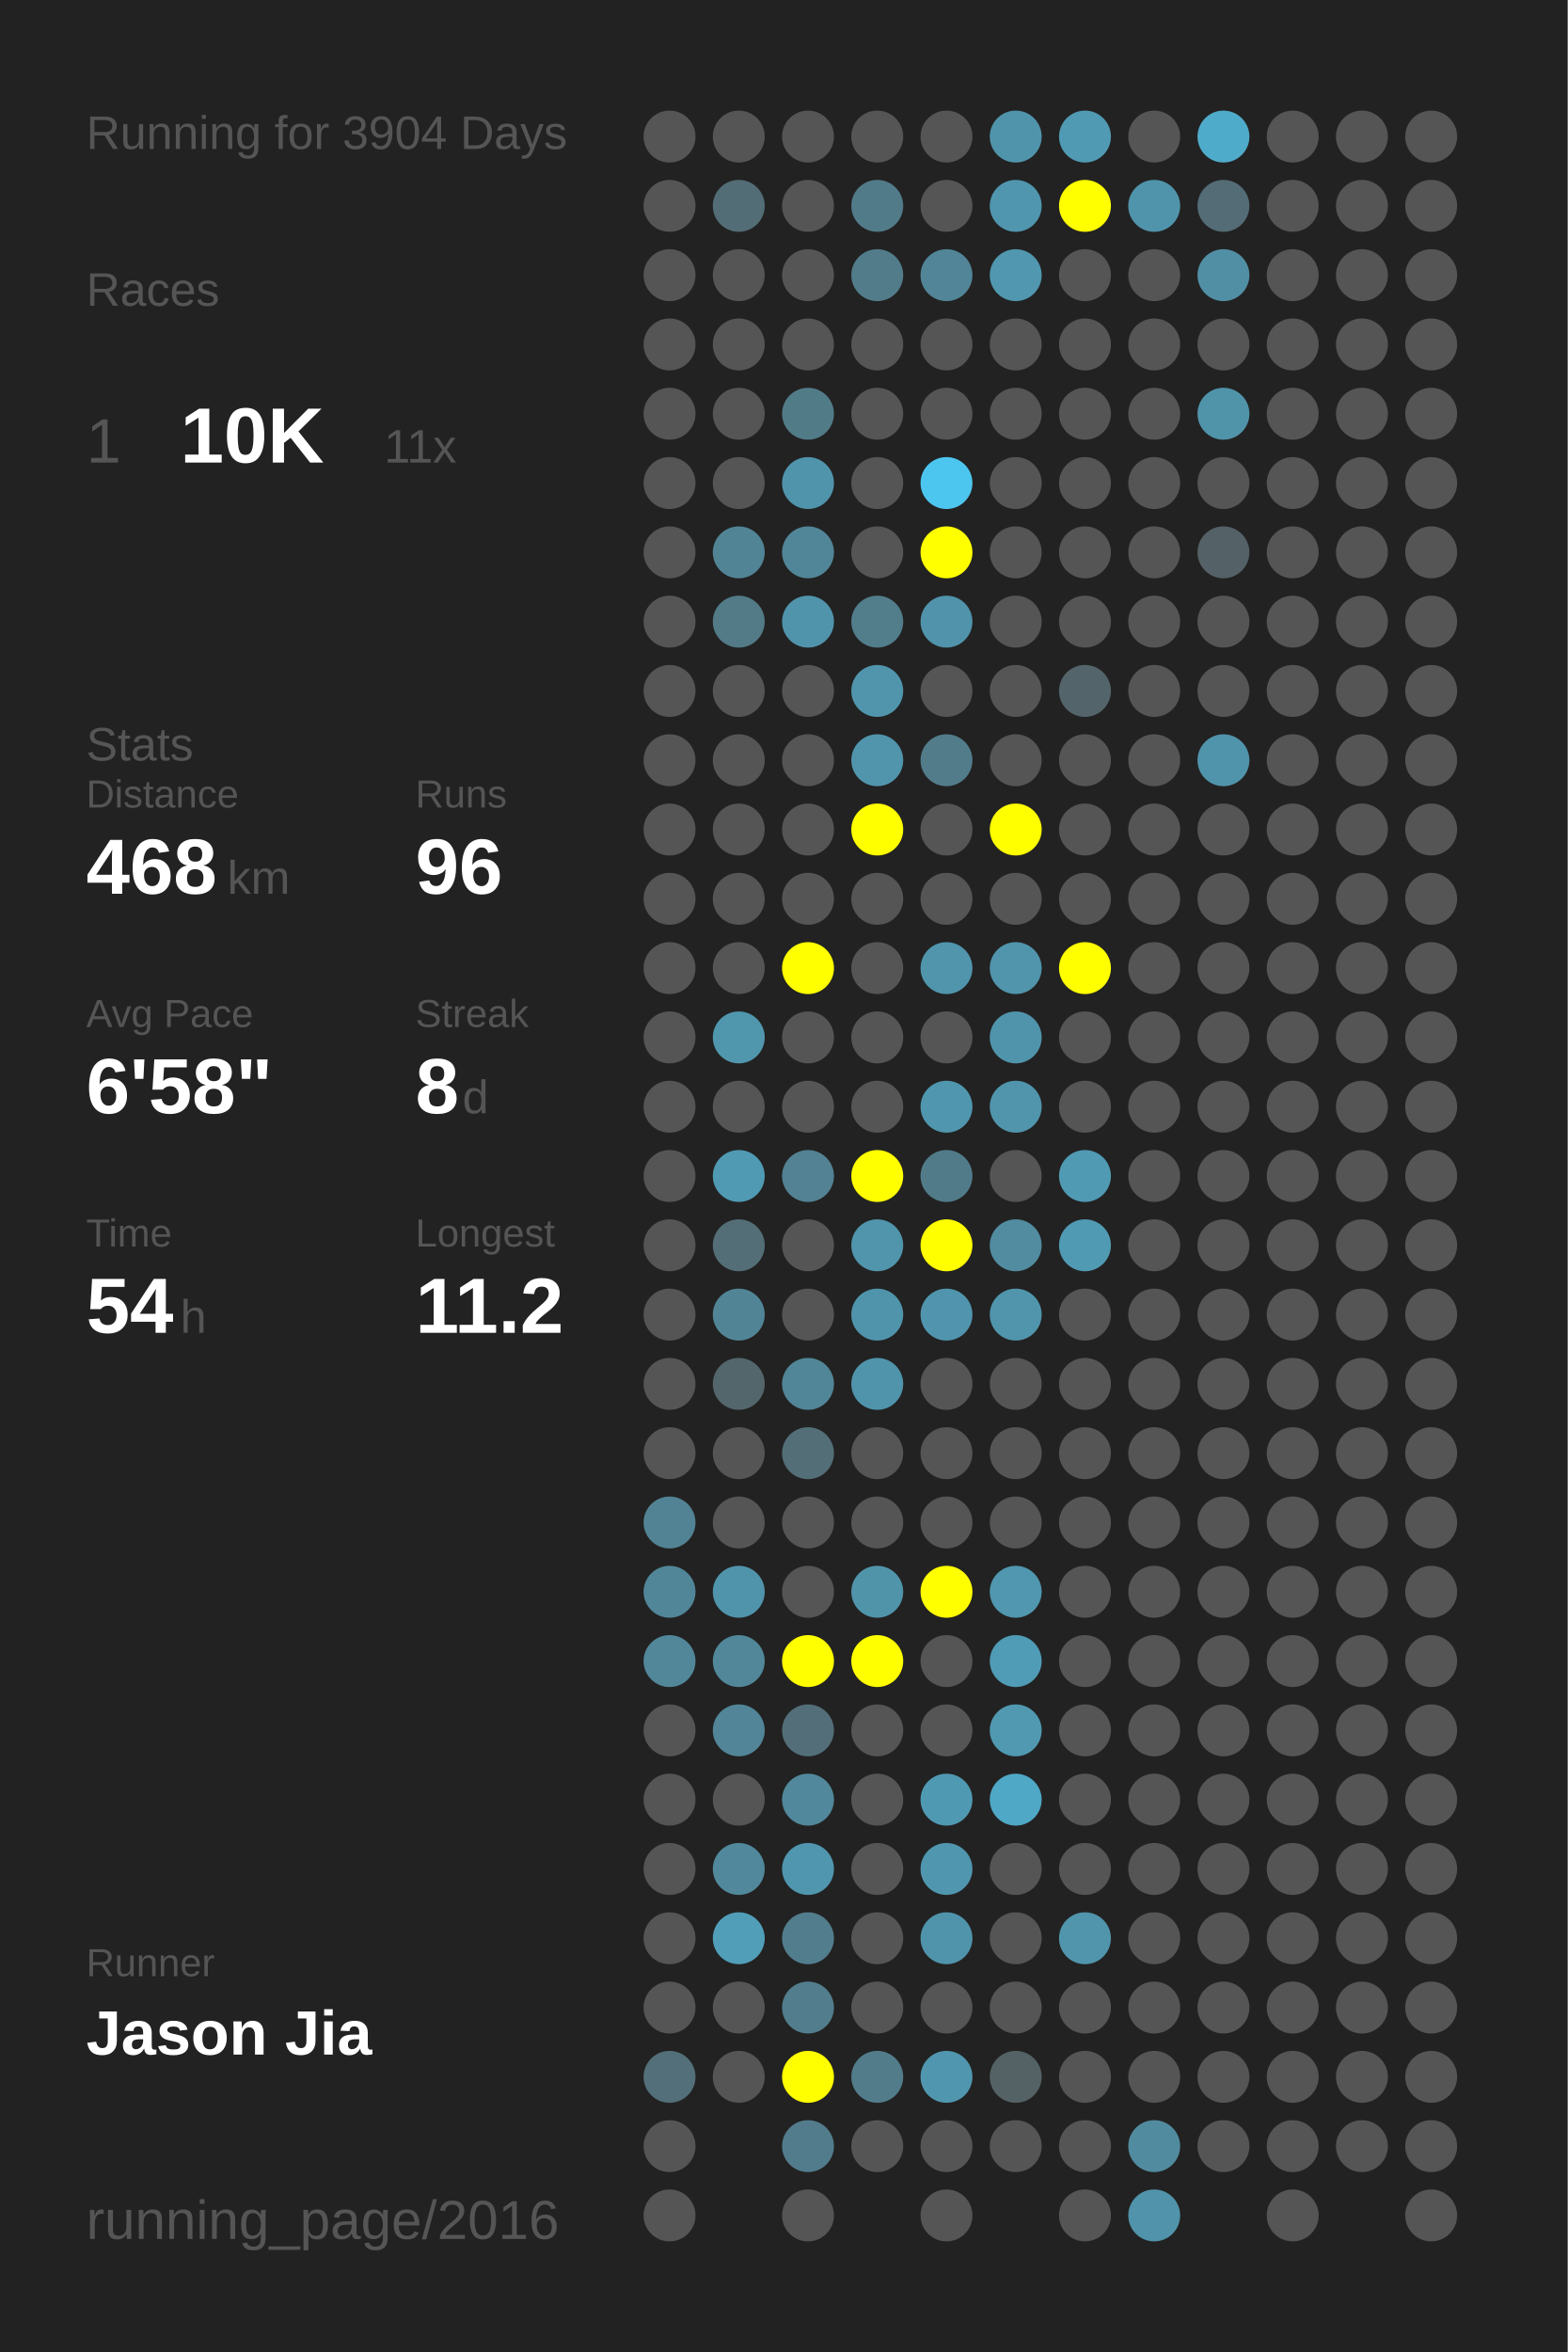
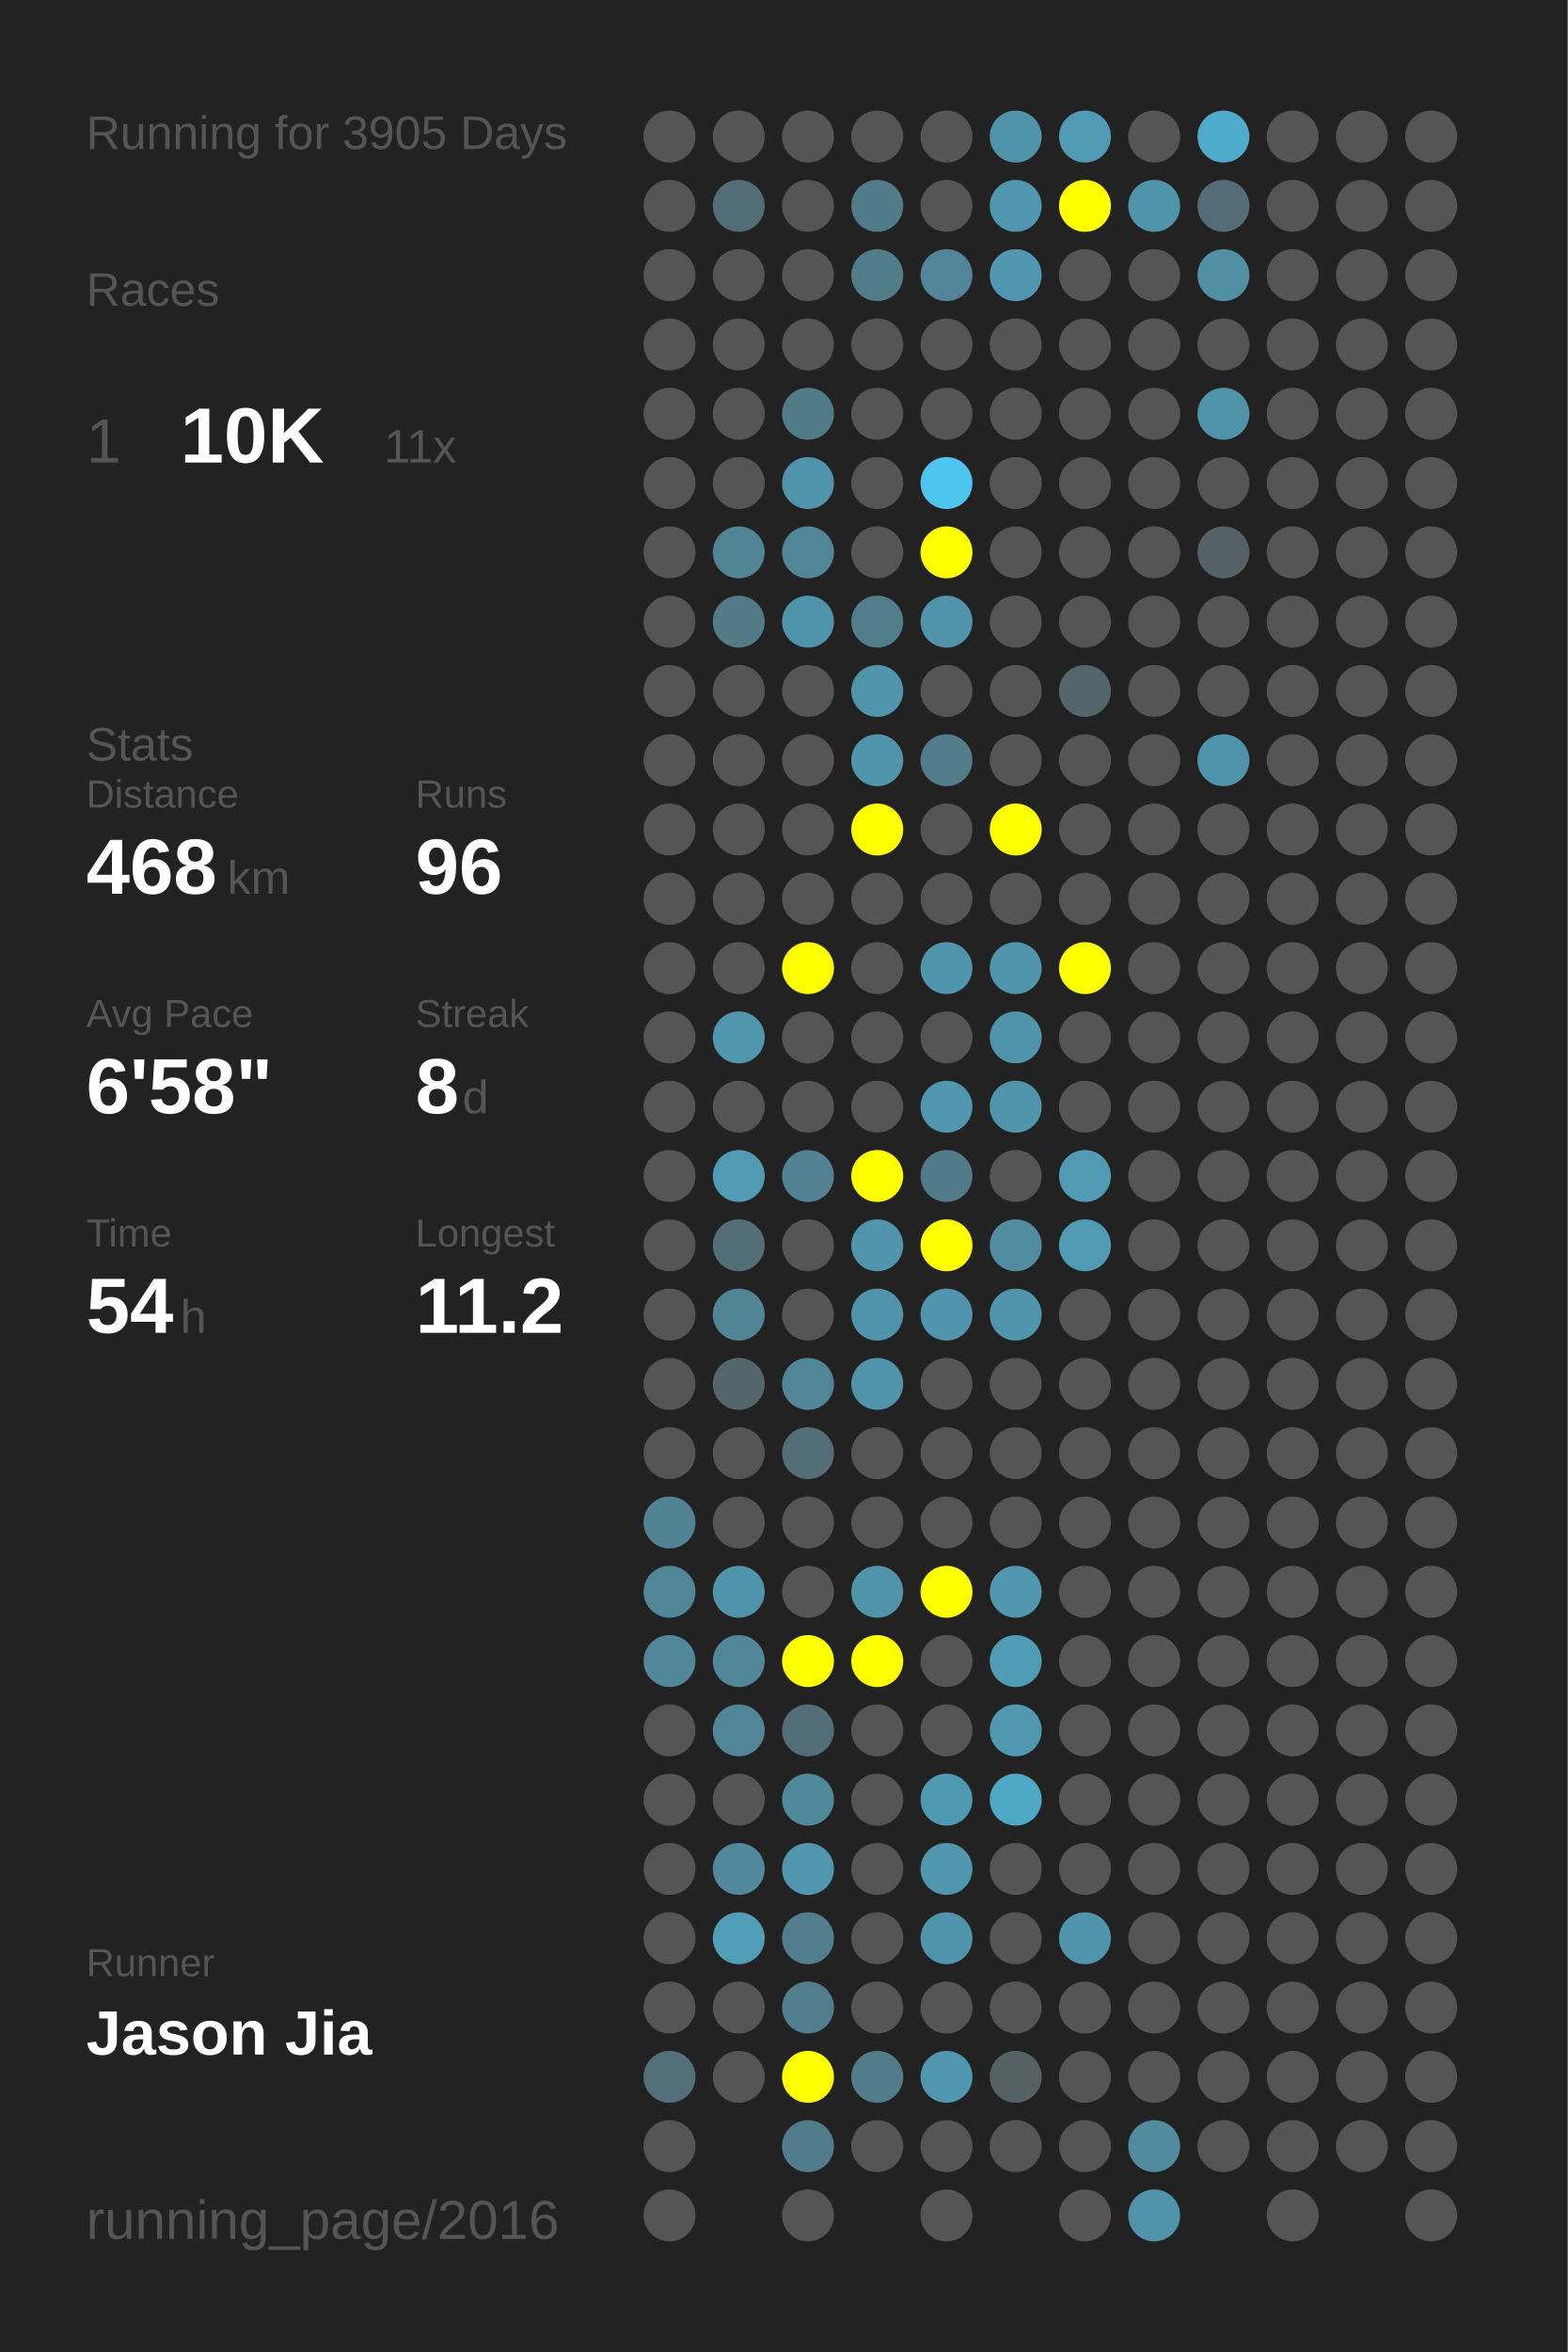
<svg xmlns="http://www.w3.org/2000/svg" baseProfile="full" height="300mm" version="1.1" viewBox="0,0,200,300" width="200mm">
  <defs />
  <rect fill="#222222" height="300" width="200" x="0" y="0" />
-   <text fill="#555555" style="font-size:6px; font-family:Arial;" x="11" y="19">Running for 3904 Days</text>
+   <text fill="#555555" style="font-size:6px; font-family:Arial;" x="11" y="19">Running for 3905 Days</text>
  <text fill="#555555" style="font-size:6px; font-family:Arial;" x="11" y="39">Races</text>
  <text fill="#555555" style="font-size:8px; font-family:Arial;" x="11" y="59">1</text>
  <text fill="#FFFFFF" style="font-size:10px; font-family:Arial; font-weight:bold;" x="23" y="59">10K</text>
  <text fill="#555555" style="font-size:6px; font-family:Arial;" x="49" y="59">11x</text>
  <text fill="#555555" style="font-size:6px; font-family:Arial;" x="11" y="97">Stats</text>
  <text fill="#555555" style="font-size:5px; font-family:Arial;" x="11" y="103">Distance</text>
  <text fill="#FFFFFF" style="font-size:10px; font-family:Arial; font-weight:bold;" x="11" y="114">468</text>
  <text fill="#555555" style="font-size:6px; font-family:Arial;" x="29" y="114">km</text>
  <text fill="#555555" style="font-size:5px; font-family:Arial;" x="53" y="103">Runs</text>
  <text fill="#FFFFFF" style="font-size:10px; font-family:Arial; font-weight:bold;" x="53" y="114">96</text>
  <text fill="#555555" style="font-size:5px; font-family:Arial;" x="11" y="131">Avg Pace</text>
  <text fill="#FFFFFF" style="font-size:10px; font-family:Arial; font-weight:bold;" x="11" y="142">6'58"</text>
  <text fill="#555555" style="font-size:5px; font-family:Arial;" x="53" y="131">Streak</text>
  <text fill="#FFFFFF" style="font-size:10px; font-family:Arial; font-weight:bold;" x="53" y="142">8</text>
  <text fill="#555555" style="font-size:6px; font-family:Arial;" x="59" y="142">d</text>
  <text fill="#555555" style="font-size:5px; font-family:Arial;" x="11" y="159">Time</text>
  <text fill="#FFFFFF" style="font-size:10px; font-family:Arial; font-weight:bold;" x="11" y="170">54</text>
  <text fill="#555555" style="font-size:6px; font-family:Arial;" x="23" y="170">h</text>
  <text fill="#555555" style="font-size:5px; font-family:Arial;" x="53" y="159">Longest</text>
  <text fill="#FFFFFF" style="font-size:10px; font-family:Arial; font-weight:bold;" x="53" y="170">11.2</text>
  <text fill="#555555" style="font-size:5px; font-family:Arial;" x="11" y="252.065">Runner</text>
  <text fill="#FFFFFF" style="font-size:8px; font-family:Arial; font-weight:bold;" x="11" y="262.065">Jason Jia</text>
  <text fill="#555555" style="font-size:7px; font-family:Arial;" x="11" y="285.581">running_page/2016</text>
  <circle cx="85.417" cy="17.419" fill="#555555" r="3.312" />
  <circle cx="85.417" cy="26.258" fill="#555555" r="3.312" />
  <circle cx="85.417" cy="35.097" fill="#555555" r="3.312" />
  <circle cx="85.417" cy="43.935" fill="#555555" r="3.312" />
  <circle cx="85.417" cy="52.774" fill="#555555" r="3.312" />
  <circle cx="85.417" cy="61.613" fill="#555555" r="3.312" />
  <circle cx="85.417" cy="70.452" fill="#555555" r="3.312" />
  <circle cx="85.417" cy="79.29" fill="#555555" r="3.312" />
  <circle cx="85.417" cy="88.129" fill="#555555" r="3.312" />
  <circle cx="85.417" cy="96.968" fill="#555555" r="3.312" />
  <circle cx="85.417" cy="105.806" fill="#555555" r="3.312" />
  <circle cx="85.417" cy="114.645" fill="#555555" r="3.312" />
  <circle cx="85.417" cy="123.484" fill="#555555" r="3.312" />
  <circle cx="85.417" cy="132.323" fill="#555555" r="3.312" />
  <circle cx="85.417" cy="141.161" fill="#555555" r="3.312" />
  <circle cx="85.417" cy="150" fill="#555555" r="3.312" />
  <circle cx="85.417" cy="158.839" fill="#555555" r="3.312" />
  <circle cx="85.417" cy="167.677" fill="#555555" r="3.312" />
  <circle cx="85.417" cy="176.516" fill="#555555" r="3.312" />
  <circle cx="85.417" cy="185.355" fill="#555555" r="3.312" />
  <circle cx="85.417" cy="194.194" fill="#528394" r="3.312" />
  <circle cx="85.417" cy="203.032" fill="#518698" r="3.312" />
  <circle cx="85.417" cy="211.871" fill="#518799" r="3.312" />
  <circle cx="85.417" cy="220.71" fill="#555555" r="3.312" />
  <circle cx="85.417" cy="229.548" fill="#555555" r="3.312" />
  <circle cx="85.417" cy="238.387" fill="#555555" r="3.312" />
  <circle cx="85.417" cy="247.226" fill="#555555" r="3.312" />
  <circle cx="85.417" cy="256.065" fill="#555555" r="3.312" />
  <circle cx="85.417" cy="264.903" fill="#536f79" r="3.312" />
  <circle cx="85.417" cy="273.742" fill="#555555" r="3.312" />
  <circle cx="85.417" cy="282.581" fill="#555555" r="3.312" />
  <circle cx="94.25" cy="17.419" fill="#555555" r="3.312" />
  <circle cx="94.25" cy="26.258" fill="#536d76" r="3.312" />
  <circle cx="94.25" cy="35.097" fill="#555555" r="3.312" />
  <circle cx="94.25" cy="43.935" fill="#555555" r="3.312" />
  <circle cx="94.25" cy="52.774" fill="#555555" r="3.312" />
  <circle cx="94.25" cy="61.613" fill="#555555" r="3.312" />
  <circle cx="94.25" cy="70.452" fill="#518495" r="3.312" />
  <circle cx="94.25" cy="79.29" fill="#527a87" r="3.312" />
  <circle cx="94.25" cy="88.129" fill="#555555" r="3.312" />
  <circle cx="94.25" cy="96.968" fill="#555555" r="3.312" />
  <circle cx="94.25" cy="105.806" fill="#555555" r="3.312" />
  <circle cx="94.25" cy="114.645" fill="#555555" r="3.312" />
  <circle cx="94.25" cy="123.484" fill="#555555" r="3.312" />
  <circle cx="94.25" cy="132.323" fill="#5097ae" r="3.312" />
  <circle cx="94.25" cy="141.161" fill="#555555" r="3.312" />
  <circle cx="94.25" cy="150" fill="#509ab3" r="3.312" />
  <circle cx="94.25" cy="158.839" fill="#536e77" r="3.312" />
  <circle cx="94.25" cy="167.677" fill="#518596" r="3.312" />
  <circle cx="94.25" cy="176.516" fill="#53666c" r="3.312" />
  <circle cx="94.25" cy="185.355" fill="#555555" r="3.312" />
  <circle cx="94.25" cy="194.194" fill="#555555" r="3.312" />
  <circle cx="94.25" cy="203.032" fill="#5094ab" r="3.312" />
  <circle cx="94.25" cy="211.871" fill="#518799" r="3.312" />
  <circle cx="94.25" cy="220.71" fill="#518597" r="3.312" />
  <circle cx="94.25" cy="229.548" fill="#555555" r="3.312" />
  <circle cx="94.25" cy="238.387" fill="#51889b" r="3.312" />
  <circle cx="94.25" cy="247.226" fill="#509eb8" r="3.312" />
  <circle cx="94.25" cy="256.065" fill="#555555" r="3.312" />
  <circle cx="94.25" cy="264.903" fill="#555555" r="3.312" />
  <circle cx="103.083" cy="17.419" fill="#555555" r="3.312" />
  <circle cx="103.083" cy="26.258" fill="#555555" r="3.312" />
  <circle cx="103.083" cy="35.097" fill="#555555" r="3.312" />
  <circle cx="103.083" cy="43.935" fill="#555555" r="3.312" />
  <circle cx="103.083" cy="52.774" fill="#527b88" r="3.312" />
  <circle cx="103.083" cy="61.613" fill="#5094ab" r="3.312" />
  <circle cx="103.083" cy="70.452" fill="#518698" r="3.312" />
  <circle cx="103.083" cy="79.29" fill="#5094ab" r="3.312" />
  <circle cx="103.083" cy="88.129" fill="#555555" r="3.312" />
  <circle cx="103.083" cy="96.968" fill="#555555" r="3.312" />
  <circle cx="103.083" cy="105.806" fill="#555555" r="3.312" />
  <circle cx="103.083" cy="114.645" fill="#555555" r="3.312" />
  <circle cx="103.083" cy="123.484" fill="#FFFF00" r="3.312" />
  <circle cx="103.083" cy="132.323" fill="#555555" r="3.312" />
  <circle cx="103.083" cy="141.161" fill="#555555" r="3.312" />
  <circle cx="103.083" cy="150" fill="#528293" r="3.312" />
  <circle cx="103.083" cy="158.839" fill="#555555" r="3.312" />
  <circle cx="103.083" cy="167.677" fill="#555555" r="3.312" />
  <circle cx="103.083" cy="176.516" fill="#518698" r="3.312" />
  <circle cx="103.083" cy="185.355" fill="#536e77" r="3.312" />
  <circle cx="103.083" cy="194.194" fill="#555555" r="3.312" />
  <circle cx="103.083" cy="203.032" fill="#555555" r="3.312" />
  <circle cx="103.083" cy="211.871" fill="#FFFF00" r="3.312" />
  <circle cx="103.083" cy="220.71" fill="#536e78" r="3.312" />
  <circle cx="103.083" cy="229.548" fill="#51889b" r="3.312" />
  <circle cx="103.083" cy="238.387" fill="#5096ae" r="3.312" />
  <circle cx="103.083" cy="247.226" fill="#527d8c" r="3.312" />
  <circle cx="103.083" cy="256.065" fill="#527d8c" r="3.312" />
  <circle cx="103.083" cy="264.903" fill="#FFFF00" r="3.312" />
  <circle cx="103.083" cy="273.742" fill="#527c8b" r="3.312" />
  <circle cx="103.083" cy="282.581" fill="#555555" r="3.312" />
  <circle cx="111.917" cy="17.419" fill="#555555" r="3.312" />
  <circle cx="111.917" cy="26.258" fill="#527b89" r="3.312" />
  <circle cx="111.917" cy="35.097" fill="#527c8a" r="3.312" />
  <circle cx="111.917" cy="43.935" fill="#555555" r="3.312" />
  <circle cx="111.917" cy="52.774" fill="#555555" r="3.312" />
  <circle cx="111.917" cy="61.613" fill="#555555" r="3.312" />
  <circle cx="111.917" cy="70.452" fill="#555555" r="3.312" />
  <circle cx="111.917" cy="79.29" fill="#527d8b" r="3.312" />
  <circle cx="111.917" cy="88.129" fill="#5095ac" r="3.312" />
  <circle cx="111.917" cy="96.968" fill="#5095ac" r="3.312" />
  <circle cx="111.917" cy="105.806" fill="#FFFF00" r="3.312" />
  <circle cx="111.917" cy="114.645" fill="#555555" r="3.312" />
  <circle cx="111.917" cy="123.484" fill="#555555" r="3.312" />
  <circle cx="111.917" cy="132.323" fill="#555555" r="3.312" />
  <circle cx="111.917" cy="141.161" fill="#555555" r="3.312" />
  <circle cx="111.917" cy="150" fill="#FFFF00" r="3.312" />
  <circle cx="111.917" cy="158.839" fill="#5095ac" r="3.312" />
  <circle cx="111.917" cy="167.677" fill="#5094ab" r="3.312" />
  <circle cx="111.917" cy="176.516" fill="#5094ab" r="3.312" />
  <circle cx="111.917" cy="185.355" fill="#555555" r="3.312" />
  <circle cx="111.917" cy="194.194" fill="#555555" r="3.312" />
  <circle cx="111.917" cy="203.032" fill="#5094aa" r="3.312" />
  <circle cx="111.917" cy="211.871" fill="#FFFF00" r="3.312" />
  <circle cx="111.917" cy="220.71" fill="#555555" r="3.312" />
  <circle cx="111.917" cy="229.548" fill="#555555" r="3.312" />
  <circle cx="111.917" cy="238.387" fill="#555555" r="3.312" />
  <circle cx="111.917" cy="247.226" fill="#555555" r="3.312" />
  <circle cx="111.917" cy="256.065" fill="#555555" r="3.312" />
  <circle cx="111.917" cy="264.903" fill="#527c8a" r="3.312" />
  <circle cx="111.917" cy="273.742" fill="#555555" r="3.312" />
  <circle cx="120.75" cy="17.419" fill="#555555" r="3.312" />
  <circle cx="120.75" cy="26.258" fill="#555555" r="3.312" />
  <circle cx="120.75" cy="35.097" fill="#518597" r="3.312" />
  <circle cx="120.75" cy="43.935" fill="#555555" r="3.312" />
  <circle cx="120.75" cy="52.774" fill="#555555" r="3.312" />
  <circle cx="120.75" cy="61.613" fill="#4dc6ef" r="3.312" />
  <circle cx="120.75" cy="70.452" fill="#FFFF00" r="3.312" />
  <circle cx="120.75" cy="79.29" fill="#5093aa" r="3.312" />
  <circle cx="120.75" cy="88.129" fill="#555555" r="3.312" />
  <circle cx="120.75" cy="96.968" fill="#527c8a" r="3.312" />
  <circle cx="120.75" cy="105.806" fill="#555555" r="3.312" />
  <circle cx="120.75" cy="114.645" fill="#555555" r="3.312" />
  <circle cx="120.75" cy="123.484" fill="#5095ac" r="3.312" />
  <circle cx="120.75" cy="132.323" fill="#555555" r="3.312" />
  <circle cx="120.75" cy="141.161" fill="#5096ae" r="3.312" />
  <circle cx="120.75" cy="150" fill="#527b89" r="3.312" />
  <circle cx="120.75" cy="158.839" fill="#FFFF00" r="3.312" />
  <circle cx="120.75" cy="167.677" fill="#5095ad" r="3.312" />
  <circle cx="120.75" cy="176.516" fill="#555555" r="3.312" />
  <circle cx="120.75" cy="185.355" fill="#555555" r="3.312" />
  <circle cx="120.75" cy="194.194" fill="#555555" r="3.312" />
  <circle cx="120.75" cy="203.032" fill="#FFFF00" r="3.312" />
  <circle cx="120.75" cy="211.871" fill="#555555" r="3.312" />
  <circle cx="120.75" cy="220.71" fill="#555555" r="3.312" />
  <circle cx="120.75" cy="229.548" fill="#5099b2" r="3.312" />
  <circle cx="120.75" cy="238.387" fill="#5096ae" r="3.312" />
  <circle cx="120.75" cy="247.226" fill="#5094ab" r="3.312" />
  <circle cx="120.75" cy="256.065" fill="#555555" r="3.312" />
  <circle cx="120.75" cy="264.903" fill="#5096ae" r="3.312" />
  <circle cx="120.75" cy="273.742" fill="#555555" r="3.312" />
  <circle cx="120.75" cy="282.581" fill="#555555" r="3.312" />
  <circle cx="129.583" cy="17.419" fill="#5094ab" r="3.312" />
  <circle cx="129.583" cy="26.258" fill="#5096ae" r="3.312" />
  <circle cx="129.583" cy="35.097" fill="#5097af" r="3.312" />
  <circle cx="129.583" cy="43.935" fill="#555555" r="3.312" />
  <circle cx="129.583" cy="52.774" fill="#555555" r="3.312" />
  <circle cx="129.583" cy="61.613" fill="#555555" r="3.312" />
  <circle cx="129.583" cy="70.452" fill="#555555" r="3.312" />
  <circle cx="129.583" cy="79.29" fill="#555555" r="3.312" />
  <circle cx="129.583" cy="88.129" fill="#555555" r="3.312" />
  <circle cx="129.583" cy="96.968" fill="#555555" r="3.312" />
  <circle cx="129.583" cy="105.806" fill="#FFFF00" r="3.312" />
  <circle cx="129.583" cy="114.645" fill="#555555" r="3.312" />
  <circle cx="129.583" cy="123.484" fill="#5095ac" r="3.312" />
  <circle cx="129.583" cy="132.323" fill="#5094ab" r="3.312" />
  <circle cx="129.583" cy="141.161" fill="#5095ac" r="3.312" />
  <circle cx="129.583" cy="150" fill="#555555" r="3.312" />
  <circle cx="129.583" cy="158.839" fill="#518ca0" r="3.312" />
  <circle cx="129.583" cy="167.677" fill="#5095ac" r="3.312" />
  <circle cx="129.583" cy="176.516" fill="#555555" r="3.312" />
  <circle cx="129.583" cy="185.355" fill="#555555" r="3.312" />
  <circle cx="129.583" cy="194.194" fill="#555555" r="3.312" />
  <circle cx="129.583" cy="203.032" fill="#5097af" r="3.312" />
  <circle cx="129.583" cy="211.871" fill="#509bb5" r="3.312" />
  <circle cx="129.583" cy="220.71" fill="#5099b1" r="3.312" />
  <circle cx="129.583" cy="229.548" fill="#4fa8c6" r="3.312" />
  <circle cx="129.583" cy="238.387" fill="#555555" r="3.312" />
  <circle cx="129.583" cy="247.226" fill="#555555" r="3.312" />
  <circle cx="129.583" cy="256.065" fill="#555555" r="3.312" />
  <circle cx="129.583" cy="264.903" fill="#546266" r="3.312" />
  <circle cx="129.583" cy="273.742" fill="#555555" r="3.312" />
  <circle cx="138.417" cy="17.419" fill="#509ab3" r="3.312" />
  <circle cx="138.417" cy="26.258" fill="#FFFF00" r="3.312" />
  <circle cx="138.417" cy="35.097" fill="#555555" r="3.312" />
  <circle cx="138.417" cy="43.935" fill="#555555" r="3.312" />
  <circle cx="138.417" cy="52.774" fill="#555555" r="3.312" />
  <circle cx="138.417" cy="61.613" fill="#555555" r="3.312" />
  <circle cx="138.417" cy="70.452" fill="#555555" r="3.312" />
  <circle cx="138.417" cy="79.29" fill="#555555" r="3.312" />
  <circle cx="138.417" cy="88.129" fill="#53656b" r="3.312" />
  <circle cx="138.417" cy="96.968" fill="#555555" r="3.312" />
  <circle cx="138.417" cy="105.806" fill="#555555" r="3.312" />
  <circle cx="138.417" cy="114.645" fill="#555555" r="3.312" />
  <circle cx="138.417" cy="123.484" fill="#FFFF00" r="3.312" />
  <circle cx="138.417" cy="132.323" fill="#555555" r="3.312" />
  <circle cx="138.417" cy="141.161" fill="#555555" r="3.312" />
  <circle cx="138.417" cy="150" fill="#509ab3" r="3.312" />
  <circle cx="138.417" cy="158.839" fill="#509ab3" r="3.312" />
  <circle cx="138.417" cy="167.677" fill="#555555" r="3.312" />
  <circle cx="138.417" cy="176.516" fill="#555555" r="3.312" />
  <circle cx="138.417" cy="185.355" fill="#555555" r="3.312" />
  <circle cx="138.417" cy="194.194" fill="#555555" r="3.312" />
  <circle cx="138.417" cy="203.032" fill="#555555" r="3.312" />
  <circle cx="138.417" cy="211.871" fill="#555555" r="3.312" />
  <circle cx="138.417" cy="220.71" fill="#555555" r="3.312" />
  <circle cx="138.417" cy="229.548" fill="#555555" r="3.312" />
  <circle cx="138.417" cy="238.387" fill="#555555" r="3.312" />
  <circle cx="138.417" cy="247.226" fill="#5095ac" r="3.312" />
  <circle cx="138.417" cy="256.065" fill="#555555" r="3.312" />
  <circle cx="138.417" cy="264.903" fill="#555555" r="3.312" />
  <circle cx="138.417" cy="273.742" fill="#555555" r="3.312" />
  <circle cx="138.417" cy="282.581" fill="#555555" r="3.312" />
  <circle cx="147.25" cy="17.419" fill="#555555" r="3.312" />
  <circle cx="147.25" cy="26.258" fill="#5094ab" r="3.312" />
  <circle cx="147.25" cy="35.097" fill="#555555" r="3.312" />
  <circle cx="147.25" cy="43.935" fill="#555555" r="3.312" />
  <circle cx="147.25" cy="52.774" fill="#555555" r="3.312" />
  <circle cx="147.25" cy="61.613" fill="#555555" r="3.312" />
  <circle cx="147.25" cy="70.452" fill="#555555" r="3.312" />
  <circle cx="147.25" cy="79.29" fill="#555555" r="3.312" />
  <circle cx="147.25" cy="88.129" fill="#555555" r="3.312" />
  <circle cx="147.25" cy="96.968" fill="#555555" r="3.312" />
  <circle cx="147.25" cy="105.806" fill="#555555" r="3.312" />
  <circle cx="147.25" cy="114.645" fill="#555555" r="3.312" />
  <circle cx="147.25" cy="123.484" fill="#555555" r="3.312" />
  <circle cx="147.25" cy="132.323" fill="#555555" r="3.312" />
  <circle cx="147.25" cy="141.161" fill="#555555" r="3.312" />
  <circle cx="147.25" cy="150" fill="#555555" r="3.312" />
  <circle cx="147.25" cy="158.839" fill="#555555" r="3.312" />
  <circle cx="147.25" cy="167.677" fill="#555555" r="3.312" />
  <circle cx="147.25" cy="176.516" fill="#555555" r="3.312" />
  <circle cx="147.25" cy="185.355" fill="#555555" r="3.312" />
  <circle cx="147.25" cy="194.194" fill="#555555" r="3.312" />
  <circle cx="147.25" cy="203.032" fill="#555555" r="3.312" />
  <circle cx="147.25" cy="211.871" fill="#555555" r="3.312" />
  <circle cx="147.25" cy="220.71" fill="#555555" r="3.312" />
  <circle cx="147.25" cy="229.548" fill="#555555" r="3.312" />
  <circle cx="147.25" cy="238.387" fill="#555555" r="3.312" />
  <circle cx="147.25" cy="247.226" fill="#555555" r="3.312" />
  <circle cx="147.25" cy="256.065" fill="#555555" r="3.312" />
  <circle cx="147.25" cy="264.903" fill="#555555" r="3.312" />
  <circle cx="147.25" cy="273.742" fill="#518b9f" r="3.312" />
  <circle cx="147.25" cy="282.581" fill="#5093aa" r="3.312" />
  <circle cx="156.083" cy="17.419" fill="#4fabca" r="3.312" />
  <circle cx="156.083" cy="26.258" fill="#536c75" r="3.312" />
  <circle cx="156.083" cy="35.097" fill="#518fa4" r="3.312" />
  <circle cx="156.083" cy="43.935" fill="#555555" r="3.312" />
  <circle cx="156.083" cy="52.774" fill="#5094aa" r="3.312" />
  <circle cx="156.083" cy="61.613" fill="#555555" r="3.312" />
  <circle cx="156.083" cy="70.452" fill="#546166" r="3.312" />
  <circle cx="156.083" cy="79.29" fill="#555555" r="3.312" />
  <circle cx="156.083" cy="88.129" fill="#555555" r="3.312" />
  <circle cx="156.083" cy="96.968" fill="#5094ab" r="3.312" />
  <circle cx="156.083" cy="105.806" fill="#555555" r="3.312" />
  <circle cx="156.083" cy="114.645" fill="#555555" r="3.312" />
  <circle cx="156.083" cy="123.484" fill="#555555" r="3.312" />
  <circle cx="156.083" cy="132.323" fill="#555555" r="3.312" />
  <circle cx="156.083" cy="141.161" fill="#555555" r="3.312" />
  <circle cx="156.083" cy="150" fill="#555555" r="3.312" />
  <circle cx="156.083" cy="158.839" fill="#555555" r="3.312" />
  <circle cx="156.083" cy="167.677" fill="#555555" r="3.312" />
  <circle cx="156.083" cy="176.516" fill="#555555" r="3.312" />
  <circle cx="156.083" cy="185.355" fill="#555555" r="3.312" />
  <circle cx="156.083" cy="194.194" fill="#555555" r="3.312" />
  <circle cx="156.083" cy="203.032" fill="#555555" r="3.312" />
  <circle cx="156.083" cy="211.871" fill="#555555" r="3.312" />
  <circle cx="156.083" cy="220.71" fill="#555555" r="3.312" />
  <circle cx="156.083" cy="229.548" fill="#555555" r="3.312" />
  <circle cx="156.083" cy="238.387" fill="#555555" r="3.312" />
  <circle cx="156.083" cy="247.226" fill="#555555" r="3.312" />
  <circle cx="156.083" cy="256.065" fill="#555555" r="3.312" />
  <circle cx="156.083" cy="264.903" fill="#555555" r="3.312" />
  <circle cx="156.083" cy="273.742" fill="#555555" r="3.312" />
  <circle cx="164.917" cy="17.419" fill="#555555" r="3.312" />
  <circle cx="164.917" cy="26.258" fill="#555555" r="3.312" />
  <circle cx="164.917" cy="35.097" fill="#555555" r="3.312" />
  <circle cx="164.917" cy="43.935" fill="#555555" r="3.312" />
  <circle cx="164.917" cy="52.774" fill="#555555" r="3.312" />
  <circle cx="164.917" cy="61.613" fill="#555555" r="3.312" />
  <circle cx="164.917" cy="70.452" fill="#555555" r="3.312" />
  <circle cx="164.917" cy="79.29" fill="#555555" r="3.312" />
  <circle cx="164.917" cy="88.129" fill="#555555" r="3.312" />
  <circle cx="164.917" cy="96.968" fill="#555555" r="3.312" />
  <circle cx="164.917" cy="105.806" fill="#555555" r="3.312" />
  <circle cx="164.917" cy="114.645" fill="#555555" r="3.312" />
  <circle cx="164.917" cy="123.484" fill="#555555" r="3.312" />
  <circle cx="164.917" cy="132.323" fill="#555555" r="3.312" />
  <circle cx="164.917" cy="141.161" fill="#555555" r="3.312" />
  <circle cx="164.917" cy="150" fill="#555555" r="3.312" />
  <circle cx="164.917" cy="158.839" fill="#555555" r="3.312" />
  <circle cx="164.917" cy="167.677" fill="#555555" r="3.312" />
  <circle cx="164.917" cy="176.516" fill="#555555" r="3.312" />
  <circle cx="164.917" cy="185.355" fill="#555555" r="3.312" />
  <circle cx="164.917" cy="194.194" fill="#555555" r="3.312" />
  <circle cx="164.917" cy="203.032" fill="#555555" r="3.312" />
  <circle cx="164.917" cy="211.871" fill="#555555" r="3.312" />
  <circle cx="164.917" cy="220.71" fill="#555555" r="3.312" />
  <circle cx="164.917" cy="229.548" fill="#555555" r="3.312" />
  <circle cx="164.917" cy="238.387" fill="#555555" r="3.312" />
  <circle cx="164.917" cy="247.226" fill="#555555" r="3.312" />
  <circle cx="164.917" cy="256.065" fill="#555555" r="3.312" />
  <circle cx="164.917" cy="264.903" fill="#555555" r="3.312" />
  <circle cx="164.917" cy="273.742" fill="#555555" r="3.312" />
  <circle cx="164.917" cy="282.581" fill="#555555" r="3.312" />
  <circle cx="173.75" cy="17.419" fill="#555555" r="3.312" />
  <circle cx="173.75" cy="26.258" fill="#555555" r="3.312" />
  <circle cx="173.75" cy="35.097" fill="#555555" r="3.312" />
  <circle cx="173.75" cy="43.935" fill="#555555" r="3.312" />
  <circle cx="173.75" cy="52.774" fill="#555555" r="3.312" />
  <circle cx="173.75" cy="61.613" fill="#555555" r="3.312" />
  <circle cx="173.75" cy="70.452" fill="#555555" r="3.312" />
  <circle cx="173.75" cy="79.29" fill="#555555" r="3.312" />
  <circle cx="173.75" cy="88.129" fill="#555555" r="3.312" />
  <circle cx="173.75" cy="96.968" fill="#555555" r="3.312" />
  <circle cx="173.75" cy="105.806" fill="#555555" r="3.312" />
  <circle cx="173.75" cy="114.645" fill="#555555" r="3.312" />
  <circle cx="173.75" cy="123.484" fill="#555555" r="3.312" />
  <circle cx="173.75" cy="132.323" fill="#555555" r="3.312" />
  <circle cx="173.75" cy="141.161" fill="#555555" r="3.312" />
  <circle cx="173.75" cy="150" fill="#555555" r="3.312" />
  <circle cx="173.75" cy="158.839" fill="#555555" r="3.312" />
  <circle cx="173.75" cy="167.677" fill="#555555" r="3.312" />
  <circle cx="173.75" cy="176.516" fill="#555555" r="3.312" />
  <circle cx="173.75" cy="185.355" fill="#555555" r="3.312" />
  <circle cx="173.75" cy="194.194" fill="#555555" r="3.312" />
  <circle cx="173.75" cy="203.032" fill="#555555" r="3.312" />
  <circle cx="173.75" cy="211.871" fill="#555555" r="3.312" />
  <circle cx="173.75" cy="220.71" fill="#555555" r="3.312" />
  <circle cx="173.75" cy="229.548" fill="#555555" r="3.312" />
  <circle cx="173.75" cy="238.387" fill="#555555" r="3.312" />
  <circle cx="173.75" cy="247.226" fill="#555555" r="3.312" />
  <circle cx="173.75" cy="256.065" fill="#555555" r="3.312" />
  <circle cx="173.75" cy="264.903" fill="#555555" r="3.312" />
  <circle cx="173.75" cy="273.742" fill="#555555" r="3.312" />
  <circle cx="182.583" cy="17.419" fill="#555555" r="3.312" />
  <circle cx="182.583" cy="26.258" fill="#555555" r="3.312" />
  <circle cx="182.583" cy="35.097" fill="#555555" r="3.312" />
  <circle cx="182.583" cy="43.935" fill="#555555" r="3.312" />
  <circle cx="182.583" cy="52.774" fill="#555555" r="3.312" />
  <circle cx="182.583" cy="61.613" fill="#555555" r="3.312" />
  <circle cx="182.583" cy="70.452" fill="#555555" r="3.312" />
  <circle cx="182.583" cy="79.29" fill="#555555" r="3.312" />
  <circle cx="182.583" cy="88.129" fill="#555555" r="3.312" />
  <circle cx="182.583" cy="96.968" fill="#555555" r="3.312" />
  <circle cx="182.583" cy="105.806" fill="#555555" r="3.312" />
  <circle cx="182.583" cy="114.645" fill="#555555" r="3.312" />
  <circle cx="182.583" cy="123.484" fill="#555555" r="3.312" />
  <circle cx="182.583" cy="132.323" fill="#555555" r="3.312" />
  <circle cx="182.583" cy="141.161" fill="#555555" r="3.312" />
  <circle cx="182.583" cy="150" fill="#555555" r="3.312" />
  <circle cx="182.583" cy="158.839" fill="#555555" r="3.312" />
  <circle cx="182.583" cy="167.677" fill="#555555" r="3.312" />
  <circle cx="182.583" cy="176.516" fill="#555555" r="3.312" />
  <circle cx="182.583" cy="185.355" fill="#555555" r="3.312" />
  <circle cx="182.583" cy="194.194" fill="#555555" r="3.312" />
  <circle cx="182.583" cy="203.032" fill="#555555" r="3.312" />
  <circle cx="182.583" cy="211.871" fill="#555555" r="3.312" />
  <circle cx="182.583" cy="220.71" fill="#555555" r="3.312" />
  <circle cx="182.583" cy="229.548" fill="#555555" r="3.312" />
  <circle cx="182.583" cy="238.387" fill="#555555" r="3.312" />
  <circle cx="182.583" cy="247.226" fill="#555555" r="3.312" />
  <circle cx="182.583" cy="256.065" fill="#555555" r="3.312" />
  <circle cx="182.583" cy="264.903" fill="#555555" r="3.312" />
  <circle cx="182.583" cy="273.742" fill="#555555" r="3.312" />
  <circle cx="182.583" cy="282.581" fill="#555555" r="3.312" />
</svg>
